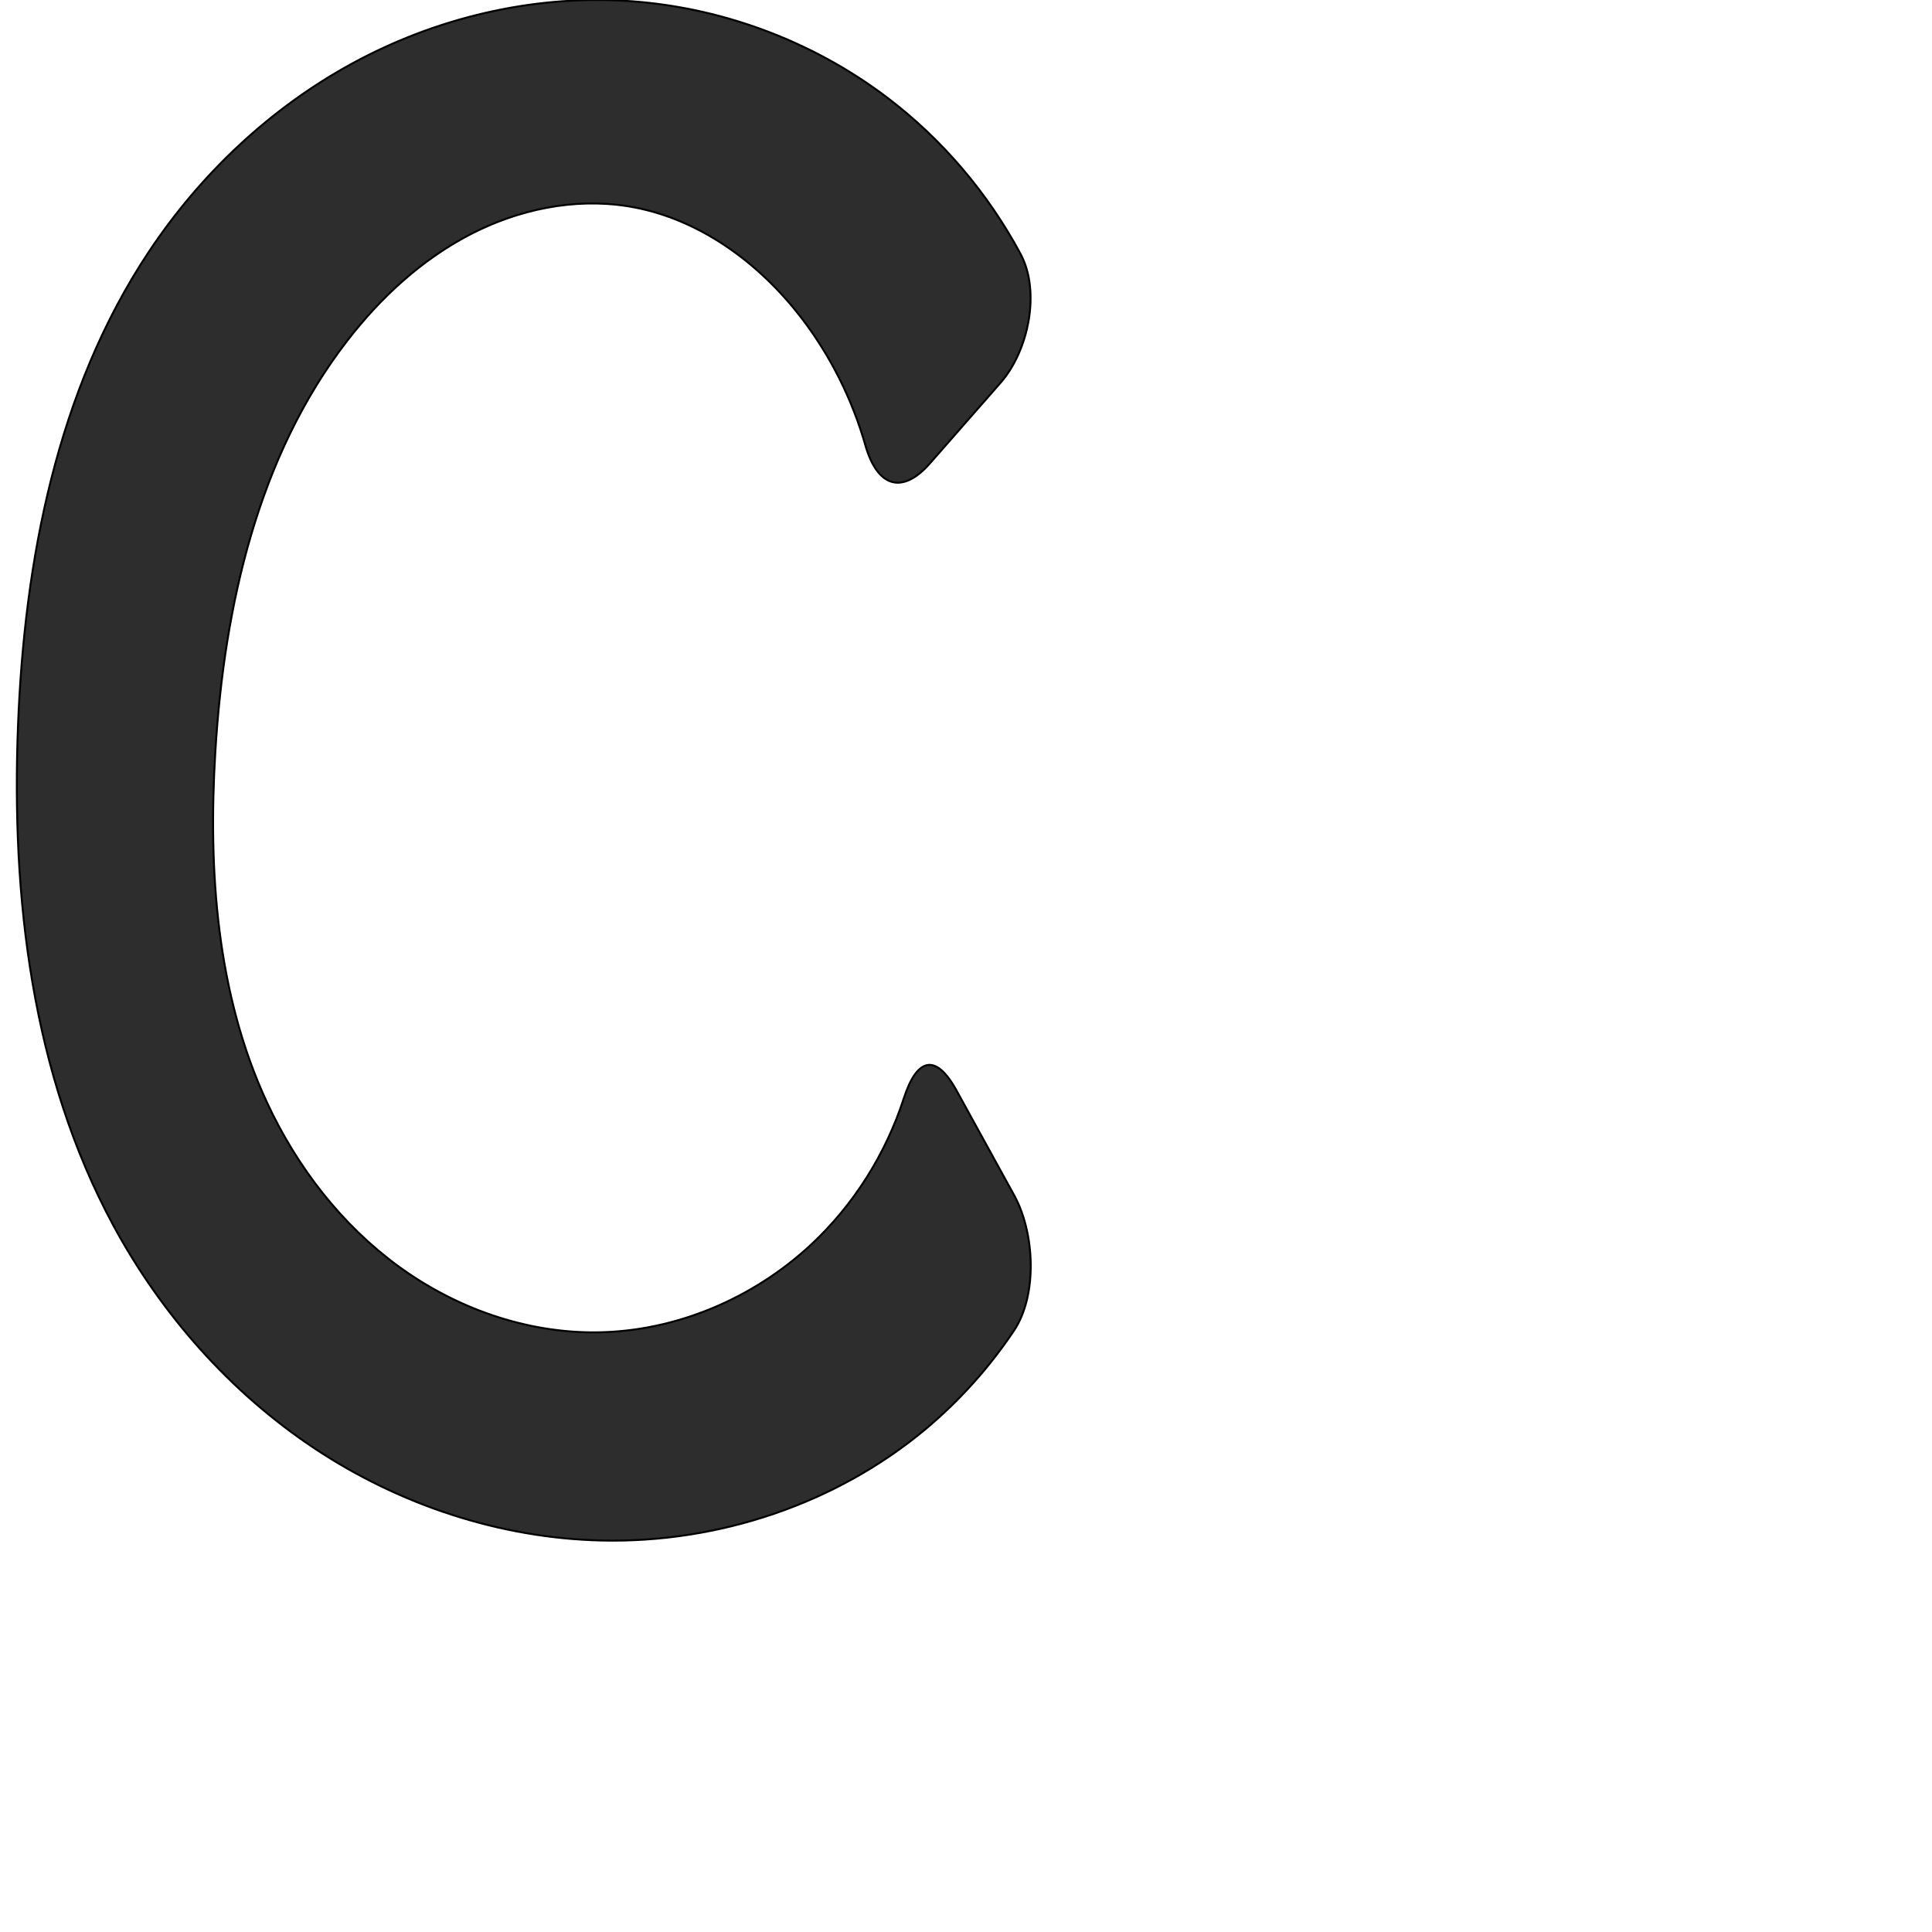
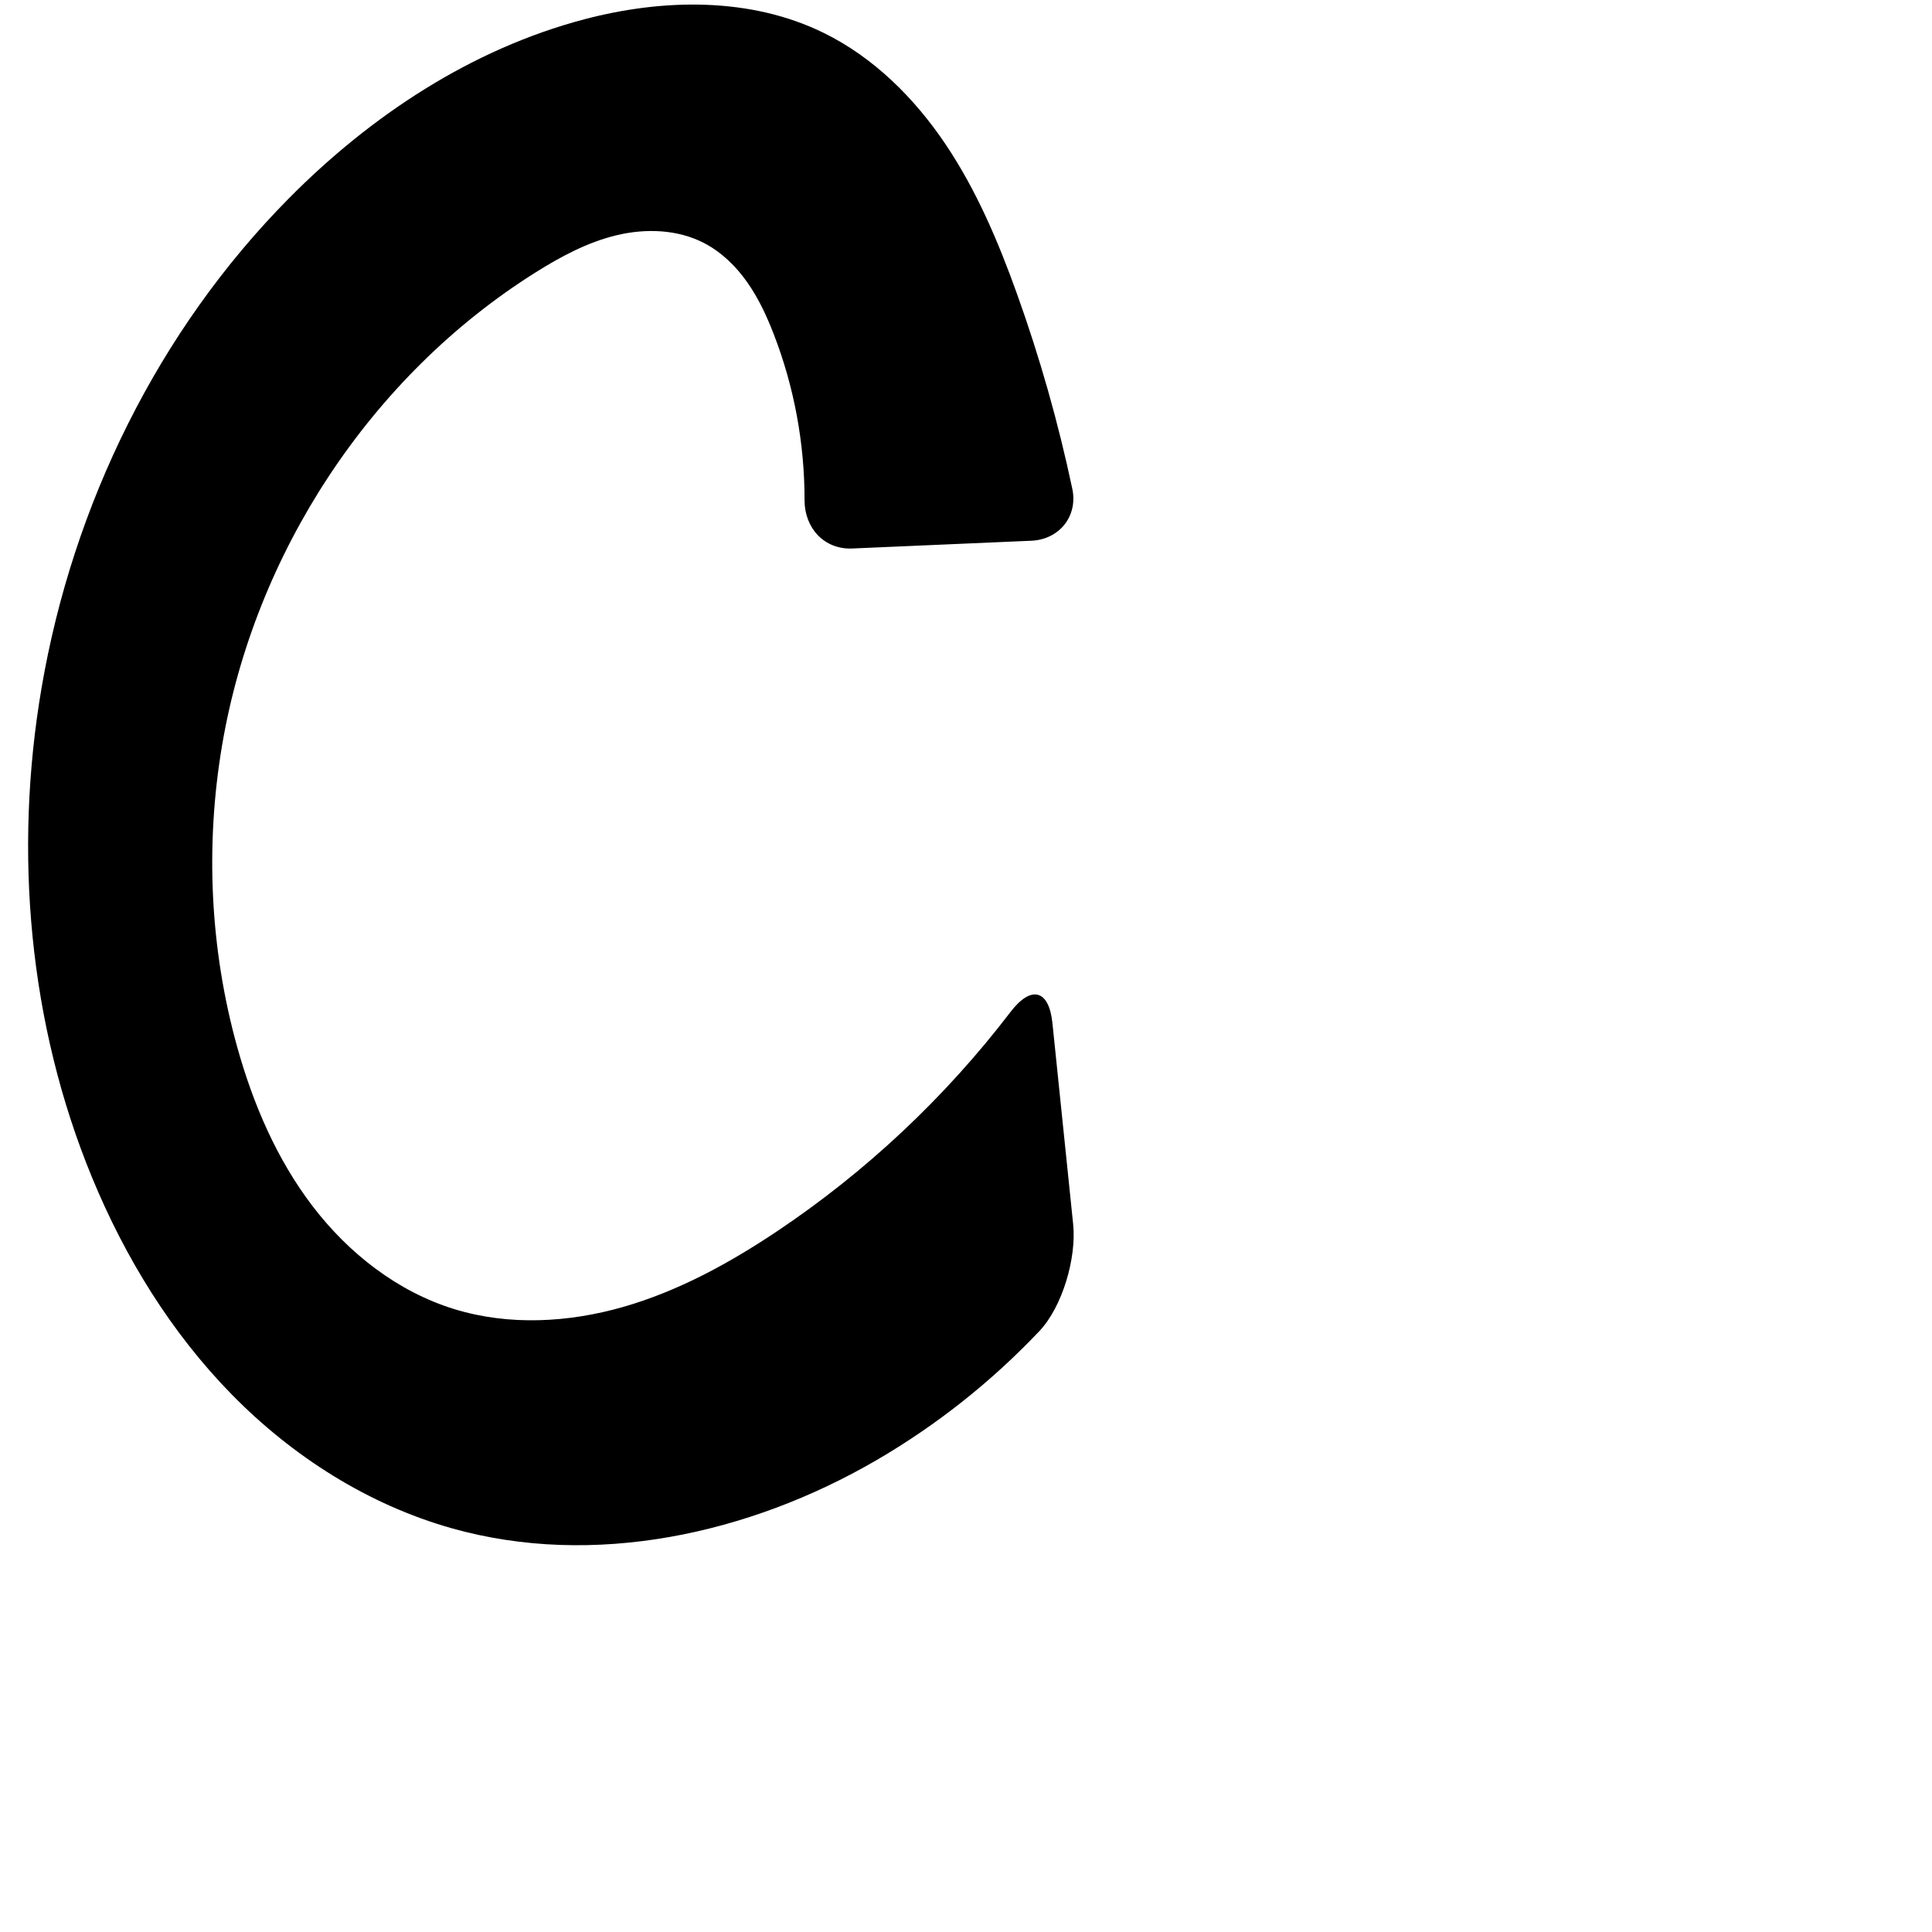
<svg xmlns="http://www.w3.org/2000/svg" xml:space="preserve" width="1000" height="1000" version="1.1" style="clip-rule:evenodd;fill-rule:evenodd;image-rendering:optimizeQuality;shape-rendering:geometricPrecision;text-rendering:geometricPrecision" viewBox="0 0 1000 1000" id="svg10">
  <defs id="defs4">
    <style type="text/css" id="style2">
   
    .fil0 {fill:#EF7F1A;fill-rule:nonzero}
   
  </style>
  </defs>
-   <path style="fill:#2d2d2d;stroke:#000000;stroke-width:1px;stroke-linecap:butt;stroke-linejoin:miter;stroke-opacity:1" d="m 481.354,239.808 36.51,-41.658 C 532.431,181.53 538.678,150.879 528.236,131.43 511.312,99.908 487.615,72.008 459.083,50.409 419.914,20.757 371.791,3.099 322.74,0.378 274.266,-2.31 225.278,9.506 182.618,32.681 139.957,55.856 103.632,90.195 76.813,130.664 29.384,202.234 12.629,290.083 9.309,375.878 c -3.429,88.62 7.152,180.167 49.26,258.22 24.953,46.253 60.784,86.832 104.606,115.844 43.822,29.011 95.652,46.227 148.193,47.43 60.507,1.385 121.59,-19.005 167.969,-57.889 17.474,-14.65 32.827,-31.816 45.506,-50.768 12.274,-18.346 10.762,-50.643 0.111,-70.006 l -29.893,-54.344 c -10.651,-19.363 -20.438,-16.909 -27.236,4.068 -9.324,28.774 -25.914,55.218 -48.065,75.832 -29.939,27.862 -70.11,44.964 -111.006,45.354 -36.607,0.349 -72.849,-12.55 -102.427,-34.121 -29.578,-21.571 -52.614,-51.515 -68.057,-84.706 -26.145,-56.192 -30.59,-120.172 -26.794,-182.033 4.624,-75.34 22.107,-152.615 68.235,-212.362 17.225,-22.31 38.411,-41.913 63.411,-54.93 25,-13.017 53.979,-19.167 81.812,-14.718 36.166,5.782 67.896,29.009 90.123,58.118 14.954,19.585 26.121,42.025 32.892,65.714 6.062,21.212 18.841,25.848 33.407,9.228 z" id="path922" />
+   <path style="color:#000000;font-style:normal;font-variant:normal;font-weight:normal;font-stretch:normal;font-size:medium;line-height:normal;font-family:sans-serif;font-variant-ligatures:normal;font-variant-position:normal;font-variant-caps:normal;font-variant-numeric:normal;font-variant-alternates:normal;font-variant-east-asian:normal;font-feature-settings:normal;font-variation-settings:normal;text-indent:0;text-align:start;text-decoration:none;text-decoration-line:none;text-decoration-style:solid;text-decoration-color:#000000;letter-spacing:normal;word-spacing:normal;text-transform:none;writing-mode:lr-tb;direction:ltr;text-orientation:mixed;dominant-baseline:auto;baseline-shift:baseline;text-anchor:start;white-space:normal;shape-padding:0;shape-margin:0;inline-size:0;clip-rule:nonzero;display:inline;overflow:visible;visibility:visible;opacity:1;isolation:auto;mix-blend-mode:normal;color-interpolation:sRGB;color-interpolation-filters:linearRGB;solid-color:#000000;solid-opacity:1;vector-effect:none;fill:#000000;fill-opacity:1;fill-rule:nonzero;stroke:none;stroke-width:1.336;stroke-linecap:butt;stroke-linejoin:miter;stroke-miterlimit:4;stroke-dasharray:none;stroke-dashoffset:0;stroke-opacity:1;color-rendering:auto;image-rendering:auto;shape-rendering:auto;text-rendering:auto;enable-background:accumulate;stop-color:#000000;stop-opacity:1" d="M 302.399,10 C 244.087,25.371 191.94,59.806 149.521,102.67 81.914,170.987 37.682,261.3 21.512,356.044 c -14.472,84.796 -6.67,173.832 26.106,253.365 17.097,41.487 41.012,80.448 72.441,112.474 31.43,32.026 70.553,56.953 113.739,69.139 73.377,20.706 153.917,3.116 219.823,-35.216 31.09,-18.082 59.559,-40.655 84.297,-66.762 12.029,-12.694 19.339,-37.987 17.546,-55.388 L 544.729,529.525 c -1.794,-17.401 -11.056,-19.649 -21.677,-5.753 -33.781,44.201 -74.868,82.818 -121.13,113.721 -24.59,16.426 -50.882,30.798 -79.306,38.956 -28.424,8.157 -59.209,9.835 -87.475,1.145 -29.306,-9.01 -54.619,-28.819 -73.252,-53.167 -18.633,-24.348 -30.923,-53.077 -39.142,-82.615 -14.06,-50.529 -16.557,-104.175 -7.822,-155.891 16.8,-99.468 76.822,-191.226 162.239,-244.891 13.11,-8.236 26.966,-15.682 42.024,-19.281 15.058,-3.6 31.541,-3.065 45.279,4.075 8.982,4.669 16.432,11.953 22.265,20.226 5.833,8.273 10.128,17.534 13.782,26.975 10.568,27.298 15.959,56.579 15.916,85.848 -0.021,14.473 10.229,25.654 24.696,25.027 l 92.694,-4.017 c 14.467,-0.627 24.202,-12.707 21.205,-26.873 C 547.782,218.773 538.211,185.03 526.393,152.092 516.695,125.065 505.386,98.388 489.35,74.569 473.314,50.749 452.256,29.779 426.493,17.099 388.509,-1.597 343.337,-0.791 302.399,10 Z" id="path860" />
</svg>
